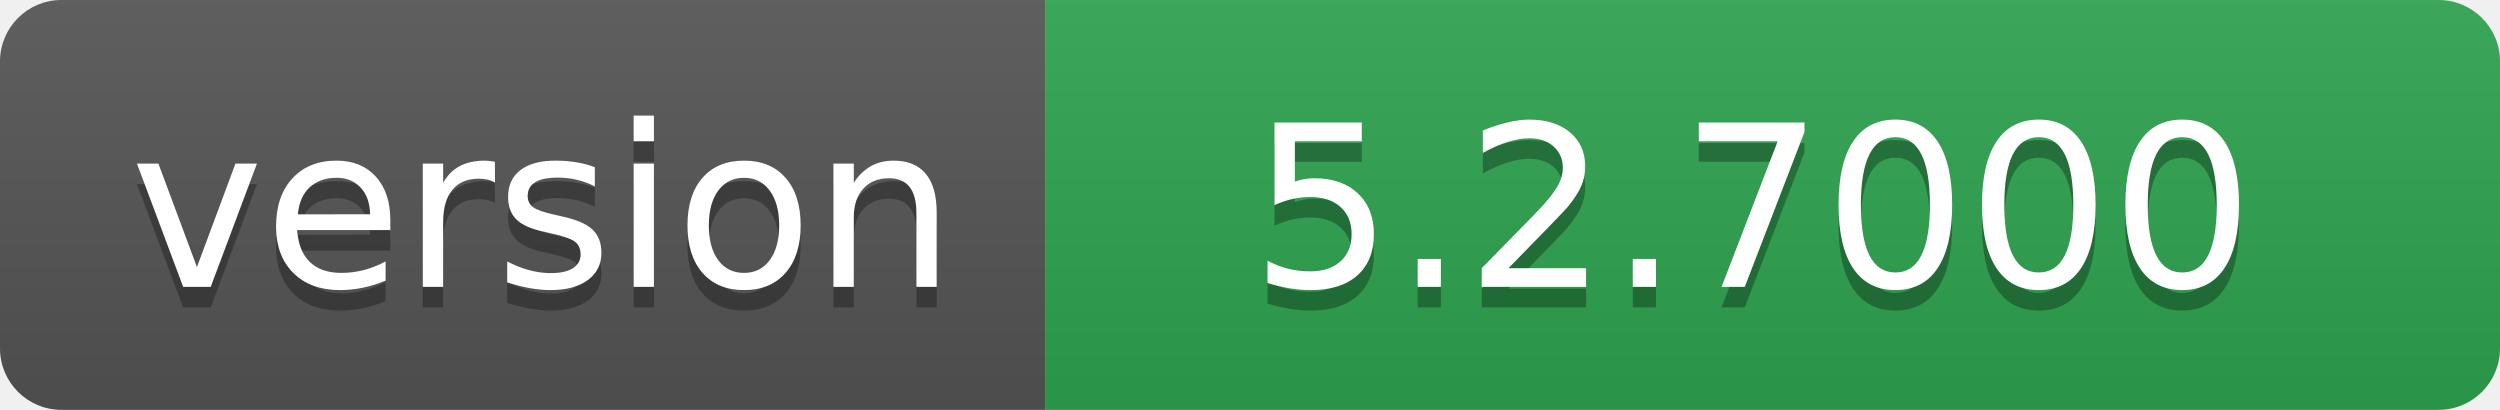
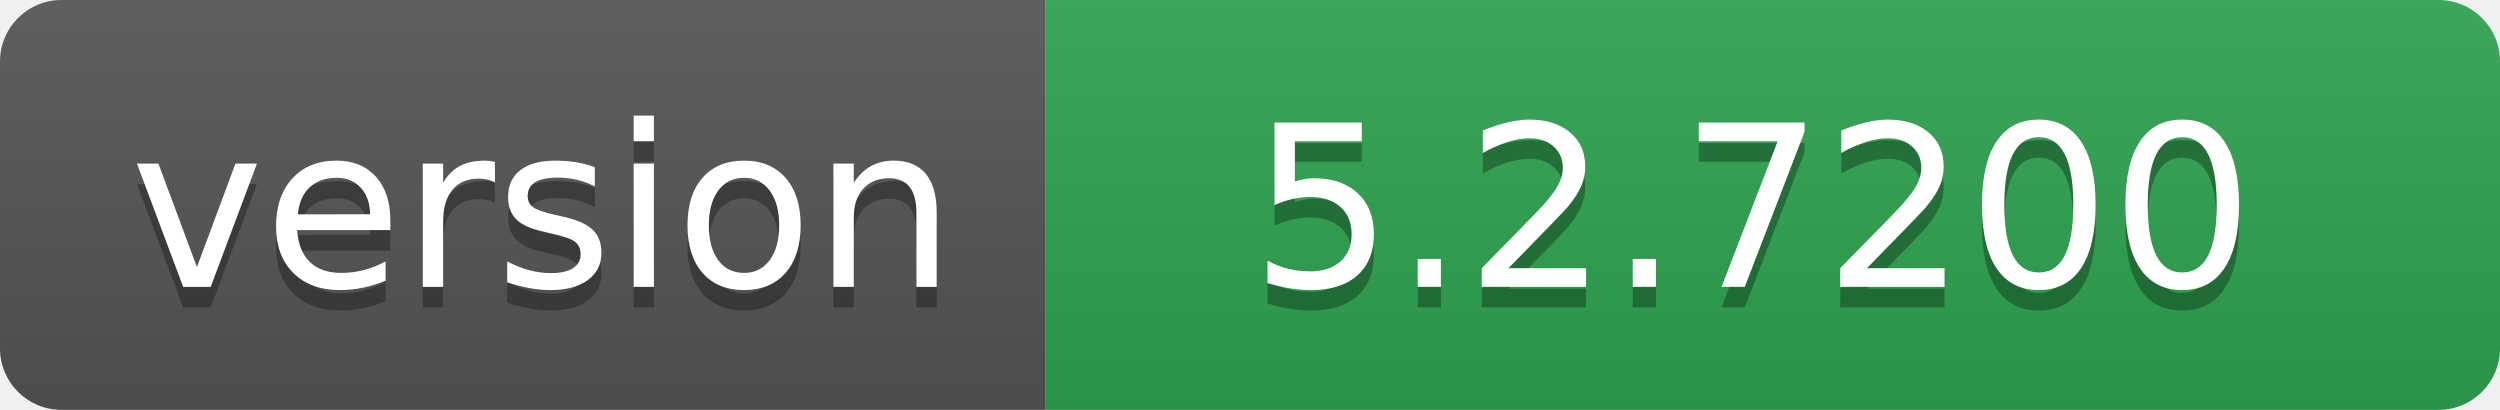
- <svg xmlns="http://www.w3.org/2000/svg" width="122" height="20" role="img" aria-label="version: 5.2.7000">
+ <svg xmlns="http://www.w3.org/2000/svg" width="122" height="20" role="img" aria-label="version: 5.2.7200">
  <linearGradient id="s" x2="0" y2="100%">
    <stop offset="0" stop-color="#bbb" stop-opacity=".1" />
    <stop offset="1" stop-opacity=".1" />
  </linearGradient>
  <clipPath id="r">
    <rect width="122" height="20" rx="3" fill="#fff" />
  </clipPath>
  <g clip-path="url(#r)">
    <rect width="51" height="20" fill="#555" />
    <rect x="51" width="71" height="20" fill="#2ea44f" />
    <rect width="122" height="20" fill="url(#s)" />
  </g>
  <g fill="#fff" text-anchor="middle" font-family="Verdana,Geneva,DejaVu Sans,sans-serif" text-rendering="geometricPrecision" font-size="110">
    <text aria-hidden="true" x="265" y="150" fill="#010101" fill-opacity=".3" transform="scale(.1)" textLength="410">version</text>
    <text x="265" y="140" transform="scale(.1)" fill="#fff" textLength="410">version</text>
-     <text aria-hidden="true" x="855" y="150" fill="#010101" fill-opacity=".3" transform="scale(.1)" textLength="610">5.2.7000</text>
-     <text x="855" y="140" transform="scale(.1)" fill="#fff" textLength="610">5.2.7000</text>
+     <text aria-hidden="true" x="855" y="150" fill="#010101" fill-opacity=".3" transform="scale(.1)" textLength="610">5.2.7200</text>
+     <text x="855" y="140" transform="scale(.1)" fill="#fff" textLength="610">5.2.7200</text>
  </g>
</svg>
